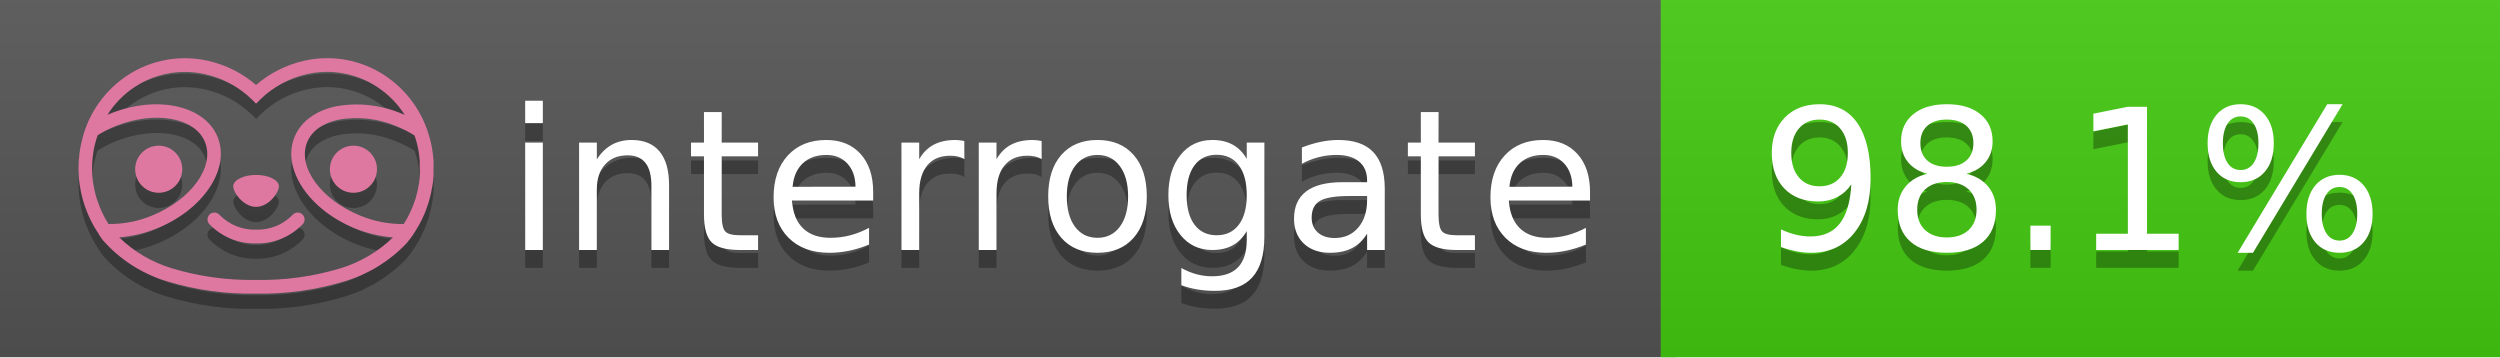
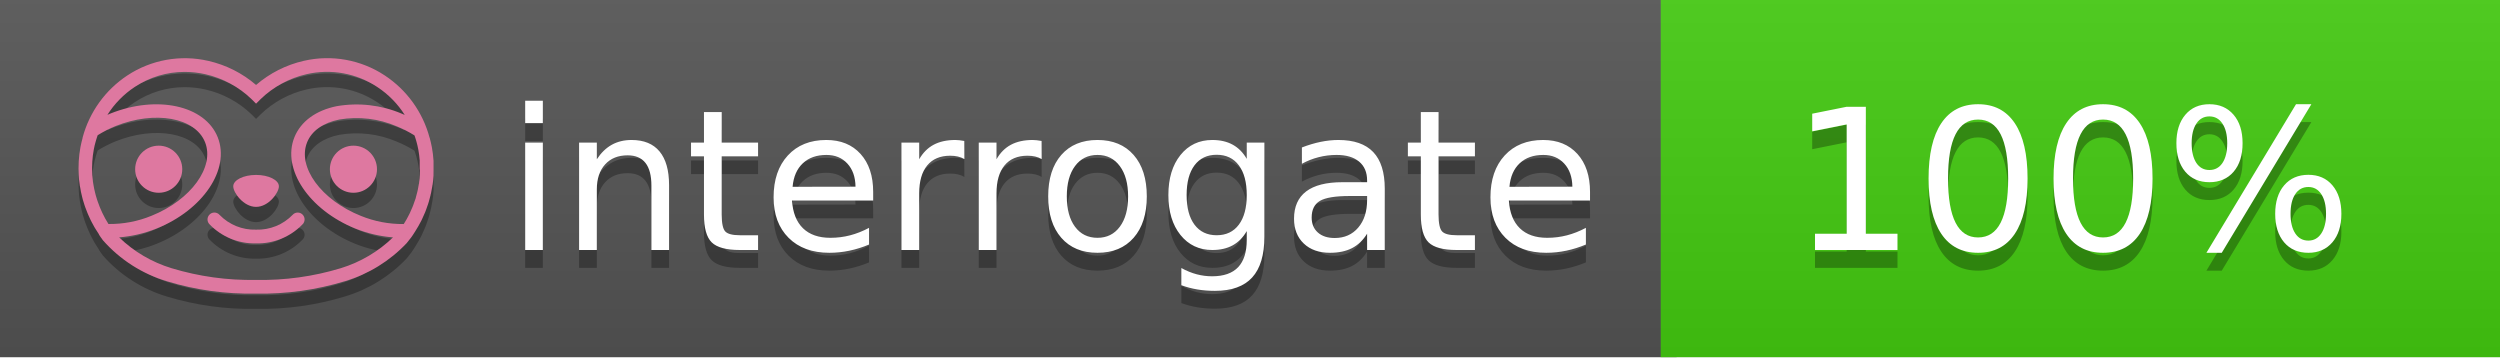
<svg xmlns="http://www.w3.org/2000/svg" width="140" height="20" viewBox="0 0 140 20" version="1.1" xml:space="preserve" style="fill-rule:evenodd;clip-rule:evenodd;stroke-linejoin:round;stroke-miterlimit:2;">
  <g transform="matrix(1,0,0,1,22,0)">
    <g id="backgrounds" transform="matrix(1.32789,0,0,1,-22.3892,0)">
      <rect x="0" y="0" width="71" height="20" style="fill:rgb(85,85,85);" />
    </g>
    <rect x="71" y="0" width="47" height="20" data-interrogate="color" style="fill:#4c1" />
    <g transform="matrix(1.19746,0,0,1,-22.3744,-4.85723e-16)">
      <rect x="0" y="0" width="118" height="20" style="fill:url(#_Linear1);" />
    </g>
  </g>
  <g fill="#fff" text-anchor="middle" font-family="DejaVu Sans,Verdana,Geneva,sans-serif" font-size="110">
    <text x="590" y="150" fill="#010101" fill-opacity=".3" transform="scale(.1)" textLength="610">interrogate</text>
    <text x="590" y="140" transform="scale(.1)" textLength="610">interrogate</text>
-     <text x="1160" y="150" fill="#010101" fill-opacity=".3" transform="scale(.1)" textLength="370" data-interrogate="result">98.1%</text>
-     <text x="1160" y="140" transform="scale(.1)" textLength="370" data-interrogate="result">98.1%</text>
+     <text x="1160" y="150" fill="#010101" fill-opacity=".3" transform="scale(.1)" textLength="330" data-interrogate="result">100%</text>
+     <text x="1160" y="140" transform="scale(.1)" textLength="330" data-interrogate="result">100%</text>
  </g>
  <g id="logo-shadow" transform="matrix(0.854876,0,0,0.854876,-6.73514,1.732)">
    <g transform="matrix(0.299012,0,0,0.299012,9.70229,-6.68582)">
      <path d="M50,64.25C52.76,64.25 55,61.13 55,59.75C55,58.37 52.76,57.25 50,57.25C47.24,57.25 45,58.37 45,59.75C45,61.13 47.24,64.25 50,64.25Z" style="fill:rgb(1,1,1);fill-opacity:0.3;fill-rule:nonzero;" />
    </g>
    <g transform="matrix(0.299012,0,0,0.299012,9.70229,-6.68582)">
      <path d="M88,49.05C86.506,43.475 83.018,38.638 78.2,35.46C72.969,32.002 66.539,30.844 60.43,32.26C56.576,33.145 52.995,34.958 50,37.54C46.998,34.958 43.411,33.149 39.55,32.27C33.441,30.853 27.011,32.011 21.78,35.47C16.97,38.652 13.489,43.489 12,49.06L12,49.13C11.82,49.79 11.66,50.46 11.53,51.13C11.146,53.207 11.021,55.323 11.16,57.43C11.16,58.03 11.26,58.63 11.34,59.23C11.34,59.51 11.43,59.79 11.48,60.07C11.53,60.35 11.58,60.68 11.64,60.98C11.7,61.28 11.8,61.69 11.89,62.05C11.98,62.41 11.99,62.47 12.05,62.68C12.16,63.07 12.28,63.46 12.41,63.84L12.58,64.34C12.72,64.74 12.88,65.14 13.04,65.53L13.23,65.98C13.403,66.373 13.583,66.767 13.77,67.16L13.99,67.59C14.19,67.97 14.39,68.35 14.61,68.73L14.87,69.15C15.1,69.52 15.33,69.89 15.58,70.26L15.58,70.32L15.99,70.93C16.14,71.14 16.29,71.36 16.45,71.57C20.206,75.83 25.086,78.95 30.53,80.57C36.839,82.48 43.41,83.385 50,83.25C56.599,83.374 63.177,82.456 69.49,80.53C74.644,78.978 79.303,76.102 83,72.19C83.34,71.78 83.65,71.35 84,70.92L84.18,70.66L84.33,70.44L84.41,70.32C84.55,70.12 84.67,69.9 84.81,69.7C85.07,69.3 85.32,68.89 85.55,68.48C85.78,68.07 86.02,67.65 86.23,67.22C86.31,67.05 86.39,66.88 86.47,66.7C86.67,66.28 86.85,65.87 87.03,65.44L87.23,64.92C87.397,64.487 87.55,64.05 87.69,63.61L87.85,63.09C87.98,62.64 88.1,62.19 88.21,61.74C88.21,61.57 88.3,61.39 88.33,61.22C88.43,60.75 88.52,60.22 88.6,59.79C88.6,59.64 88.66,59.49 88.68,59.33C88.77,58.71 88.84,58.08 88.88,57.45L88.88,54.17C88.817,53.164 88.693,52.162 88.51,51.17C88.38,50.5 88.23,49.84 88.05,49.17L88,49.05ZM85.89,56.44L85.89,57.23C85.89,57.78 85.79,58.32 85.72,58.86C85.72,59.01 85.72,59.15 85.65,59.3C85.59,59.7 85.51,60.11 85.43,60.51L85.32,60.99C85.23,61.38 85.12,61.77 85.01,62.16C85.01,62.31 84.93,62.46 84.88,62.6C84.74,63.04 84.59,63.47 84.42,63.9L84.27,64.28C84.1,64.71 83.91,65.14 83.71,65.56C83.51,65.98 83.43,66.12 83.28,66.4L83.01,66.91C82.83,67.223 82.643,67.537 82.45,67.85L82.35,68.01C79.121,68.047 75.918,67.434 72.93,66.21C64.27,62.74 59,55.52 61.18,50.11C62.18,47.6 64.7,45.82 68.26,45.11C72.489,44.395 76.835,44.908 80.78,46.59C82.141,47.144 83.453,47.813 84.7,48.59C84.76,48.76 84.82,48.93 84.88,49.1C84.94,49.27 85.05,49.63 85.12,49.9C85.28,50.5 85.44,51.1 85.55,51.73C85.691,52.507 85.792,53.292 85.85,54.08L85.85,55.89C85.85,56.12 85.91,56.25 85.91,56.45L85.89,56.44ZM17.66,68C16.668,66.435 15.869,64.756 15.28,63L15.17,62.68C15.06,62.35 14.96,62.01 14.87,61.68C14.823,61.493 14.777,61.31 14.73,61.13C14.66,60.84 14.59,60.55 14.53,60.27C14.47,59.99 14.43,59.72 14.38,59.44C14.33,59.16 14.3,59 14.27,58.78C14.2,58.27 14.15,57.78 14.11,57.23L14.11,57.03C14.008,55.236 14.122,53.437 14.45,51.67C14.56,51.06 14.71,50.46 14.88,49.87C14.96,49.59 15.04,49.32 15.13,49.05C15.22,48.78 15.24,48.72 15.3,48.55C16.548,47.774 17.859,47.105 19.22,46.55C27.86,43.09 36.65,44.67 38.82,50.08C40.99,55.49 35.73,62.74 27.09,66.2C24.101,67.431 20.893,68.043 17.66,68ZM68.57,77.68C62.554,79.508 56.287,80.376 50,80.25C43.737,80.37 37.495,79.506 31.5,77.69C27.185,76.38 23.243,74.062 20,70.93C22.815,70.706 25.58,70.055 28.2,69C38.37,64.92 44.39,56 41.6,49C38.81,42 28.27,39.72 18.1,43.8L17.43,44.09C18.973,41.648 21.019,39.561 23.43,37.97C26.671,35.824 30.473,34.68 34.36,34.68C35.884,34.681 37.404,34.852 38.89,35.19C42.694,36.049 46.191,37.935 49,40.64L50,41.64L51,40.64C53.797,37.937 57.279,36.049 61.07,35.18C66.402,33.947 72.014,34.968 76.57,38C78.98,39.588 81.026,41.671 82.57,44.11L81.9,43.82C77.409,41.921 72.464,41.355 67.66,42.19C63.08,43.12 59.79,45.54 58.39,49.02C55.6,55.97 61.62,64.94 71.79,69.02C74.414,70.07 77.182,70.714 80,70.93C76.776,74.05 72.859,76.363 68.57,77.68Z" style="fill:rgb(1,1,1);fill-opacity:0.3;fill-rule:nonzero;" />
    </g>
    <g transform="matrix(0.299012,0,0,0.299012,9.70229,-6.68582)">
      <circle cx="71.33" cy="56" r="5.16" style="fill:rgb(1,1,1);fill-opacity:0.3;" />
    </g>
    <g transform="matrix(0.299012,0,0,0.299012,9.70229,-6.68582)">
      <circle cx="28.67" cy="56" r="5.16" style="fill:rgb(1,1,1);fill-opacity:0.3;" />
    </g>
    <g transform="matrix(0.299012,0,0,0.299012,9.70229,-6.68582)">
      <path d="M58,66C55.912,68.161 53.003,69.339 50,69.24C46.997,69.339 44.088,68.161 42,66C41.714,65.677 41.302,65.491 40.87,65.491C40.042,65.491 39.361,66.172 39.361,67C39.361,67.368 39.496,67.724 39.74,68C42.403,70.804 46.134,72.35 50,72.25C53.862,72.347 57.59,70.802 60.25,68C60.495,67.725 60.63,67.369 60.63,67C60.63,66.174 59.951,65.495 59.125,65.495C58.695,65.495 58.285,65.679 58,66Z" style="fill:rgb(1,1,1);fill-opacity:0.3;fill-rule:nonzero;" />
    </g>
  </g>
  <g id="logo-pink" transform="matrix(0.854876,0,0,0.854876,-6.73514,0.877124)">
    <g transform="matrix(0.299012,0,0,0.299012,9.70229,-6.68582)">
      <path d="M50,64.25C52.76,64.25 55,61.13 55,59.75C55,58.37 52.76,57.25 50,57.25C47.24,57.25 45,58.37 45,59.75C45,61.13 47.24,64.25 50,64.25Z" style="fill:rgb(222,120,160);fill-rule:nonzero;" />
    </g>
    <g transform="matrix(0.299012,0,0,0.299012,9.70229,-6.68582)">
      <path d="M88,49.05C86.506,43.475 83.018,38.638 78.2,35.46C72.969,32.002 66.539,30.844 60.43,32.26C56.576,33.145 52.995,34.958 50,37.54C46.998,34.958 43.411,33.149 39.55,32.27C33.441,30.853 27.011,32.011 21.78,35.47C16.97,38.652 13.489,43.489 12,49.06L12,49.13C11.82,49.79 11.66,50.46 11.53,51.13C11.146,53.207 11.021,55.323 11.16,57.43C11.16,58.03 11.26,58.63 11.34,59.23C11.34,59.51 11.43,59.79 11.48,60.07C11.53,60.35 11.58,60.68 11.64,60.98C11.7,61.28 11.8,61.69 11.89,62.05C11.98,62.41 11.99,62.47 12.05,62.68C12.16,63.07 12.28,63.46 12.41,63.84L12.58,64.34C12.72,64.74 12.88,65.14 13.04,65.53L13.23,65.98C13.403,66.373 13.583,66.767 13.77,67.16L13.99,67.59C14.19,67.97 14.39,68.35 14.61,68.73L14.87,69.15C15.1,69.52 15.33,69.89 15.58,70.26L15.58,70.32L15.99,70.93C16.14,71.14 16.29,71.36 16.45,71.57C20.206,75.83 25.086,78.95 30.53,80.57C36.839,82.48 43.41,83.385 50,83.25C56.599,83.374 63.177,82.456 69.49,80.53C74.644,78.978 79.303,76.102 83,72.19C83.34,71.78 83.65,71.35 84,70.92L84.18,70.66L84.33,70.44L84.41,70.32C84.55,70.12 84.67,69.9 84.81,69.7C85.07,69.3 85.32,68.89 85.55,68.48C85.78,68.07 86.02,67.65 86.23,67.22C86.31,67.05 86.39,66.88 86.47,66.7C86.67,66.28 86.85,65.87 87.03,65.44L87.23,64.92C87.397,64.487 87.55,64.05 87.69,63.61L87.85,63.09C87.98,62.64 88.1,62.19 88.21,61.74C88.21,61.57 88.3,61.39 88.33,61.22C88.43,60.75 88.52,60.22 88.6,59.79C88.6,59.64 88.66,59.49 88.68,59.33C88.77,58.71 88.84,58.08 88.88,57.45L88.88,54.17C88.817,53.164 88.693,52.162 88.51,51.17C88.38,50.5 88.23,49.84 88.05,49.17L88,49.05ZM85.89,56.44L85.89,57.23C85.89,57.78 85.79,58.32 85.72,58.86C85.72,59.01 85.72,59.15 85.65,59.3C85.59,59.7 85.51,60.11 85.43,60.51L85.32,60.99C85.23,61.38 85.12,61.77 85.01,62.16C85.01,62.31 84.93,62.46 84.88,62.6C84.74,63.04 84.59,63.47 84.42,63.9L84.27,64.28C84.1,64.71 83.91,65.14 83.71,65.56C83.51,65.98 83.43,66.12 83.28,66.4L83.01,66.91C82.83,67.223 82.643,67.537 82.45,67.85L82.35,68.01C79.121,68.047 75.918,67.434 72.93,66.21C64.27,62.74 59,55.52 61.18,50.11C62.18,47.6 64.7,45.82 68.26,45.11C72.489,44.395 76.835,44.908 80.78,46.59C82.141,47.144 83.453,47.813 84.7,48.59C84.76,48.76 84.82,48.93 84.88,49.1C84.94,49.27 85.05,49.63 85.12,49.9C85.28,50.5 85.44,51.1 85.55,51.73C85.691,52.507 85.792,53.292 85.85,54.08L85.85,55.89C85.85,56.12 85.91,56.25 85.91,56.45L85.89,56.44ZM17.66,68C16.668,66.435 15.869,64.756 15.28,63L15.17,62.68C15.06,62.35 14.96,62.01 14.87,61.68C14.823,61.493 14.777,61.31 14.73,61.13C14.66,60.84 14.59,60.55 14.53,60.27C14.47,59.99 14.43,59.72 14.38,59.44C14.33,59.16 14.3,59 14.27,58.78C14.2,58.27 14.15,57.78 14.11,57.23L14.11,57.03C14.008,55.236 14.122,53.437 14.45,51.67C14.56,51.06 14.71,50.46 14.88,49.87C14.96,49.59 15.04,49.32 15.13,49.05C15.22,48.78 15.24,48.72 15.3,48.55C16.548,47.774 17.859,47.105 19.22,46.55C27.86,43.09 36.65,44.67 38.82,50.08C40.99,55.49 35.73,62.74 27.09,66.2C24.101,67.431 20.893,68.043 17.66,68ZM68.57,77.68C62.554,79.508 56.287,80.376 50,80.25C43.737,80.37 37.495,79.506 31.5,77.69C27.185,76.38 23.243,74.062 20,70.93C22.815,70.706 25.58,70.055 28.2,69C38.37,64.92 44.39,56 41.6,49C38.81,42 28.27,39.72 18.1,43.8L17.43,44.09C18.973,41.648 21.019,39.561 23.43,37.97C26.671,35.824 30.473,34.68 34.36,34.68C35.884,34.681 37.404,34.852 38.89,35.19C42.694,36.049 46.191,37.935 49,40.64L50,41.64L51,40.64C53.797,37.937 57.279,36.049 61.07,35.18C66.402,33.947 72.014,34.968 76.57,38C78.98,39.588 81.026,41.671 82.57,44.11L81.9,43.82C77.409,41.921 72.464,41.355 67.66,42.19C63.08,43.12 59.79,45.54 58.39,49.02C55.6,55.97 61.62,64.94 71.79,69.02C74.414,70.07 77.182,70.714 80,70.93C76.776,74.05 72.859,76.363 68.57,77.68Z" style="fill:rgb(222,120,160);fill-rule:nonzero;" />
    </g>
    <g transform="matrix(0.299012,0,0,0.299012,9.70229,-6.68582)">
      <circle cx="71.33" cy="56" r="5.16" style="fill:rgb(222,120,160);" />
    </g>
    <g transform="matrix(0.299012,0,0,0.299012,9.70229,-6.68582)">
      <circle cx="28.67" cy="56" r="5.16" style="fill:rgb(222,120,160);" />
    </g>
    <g transform="matrix(0.299012,0,0,0.299012,9.70229,-6.68582)">
      <path d="M58,66C55.912,68.161 53.003,69.339 50,69.24C46.997,69.339 44.088,68.161 42,66C41.714,65.677 41.302,65.491 40.87,65.491C40.042,65.491 39.361,66.172 39.361,67C39.361,67.368 39.496,67.724 39.74,68C42.403,70.804 46.134,72.35 50,72.25C53.862,72.347 57.59,70.802 60.25,68C60.495,67.725 60.63,67.369 60.63,67C60.63,66.174 59.951,65.495 59.125,65.495C58.695,65.495 58.285,65.679 58,66Z" style="fill:rgb(222,120,160);fill-rule:nonzero;" />
    </g>
  </g>
  <defs>
    <linearGradient id="_Linear1" x1="0" y1="0" x2="1" y2="0" gradientUnits="userSpaceOnUse" gradientTransform="matrix(1.22465e-15,20,-20,1.22465e-15,0,0)">
      <stop offset="0" style="stop-color:rgb(187,187,187);stop-opacity:0.1" />
      <stop offset="1" style="stop-color:black;stop-opacity:0.1" />
    </linearGradient>
  </defs>
</svg>
